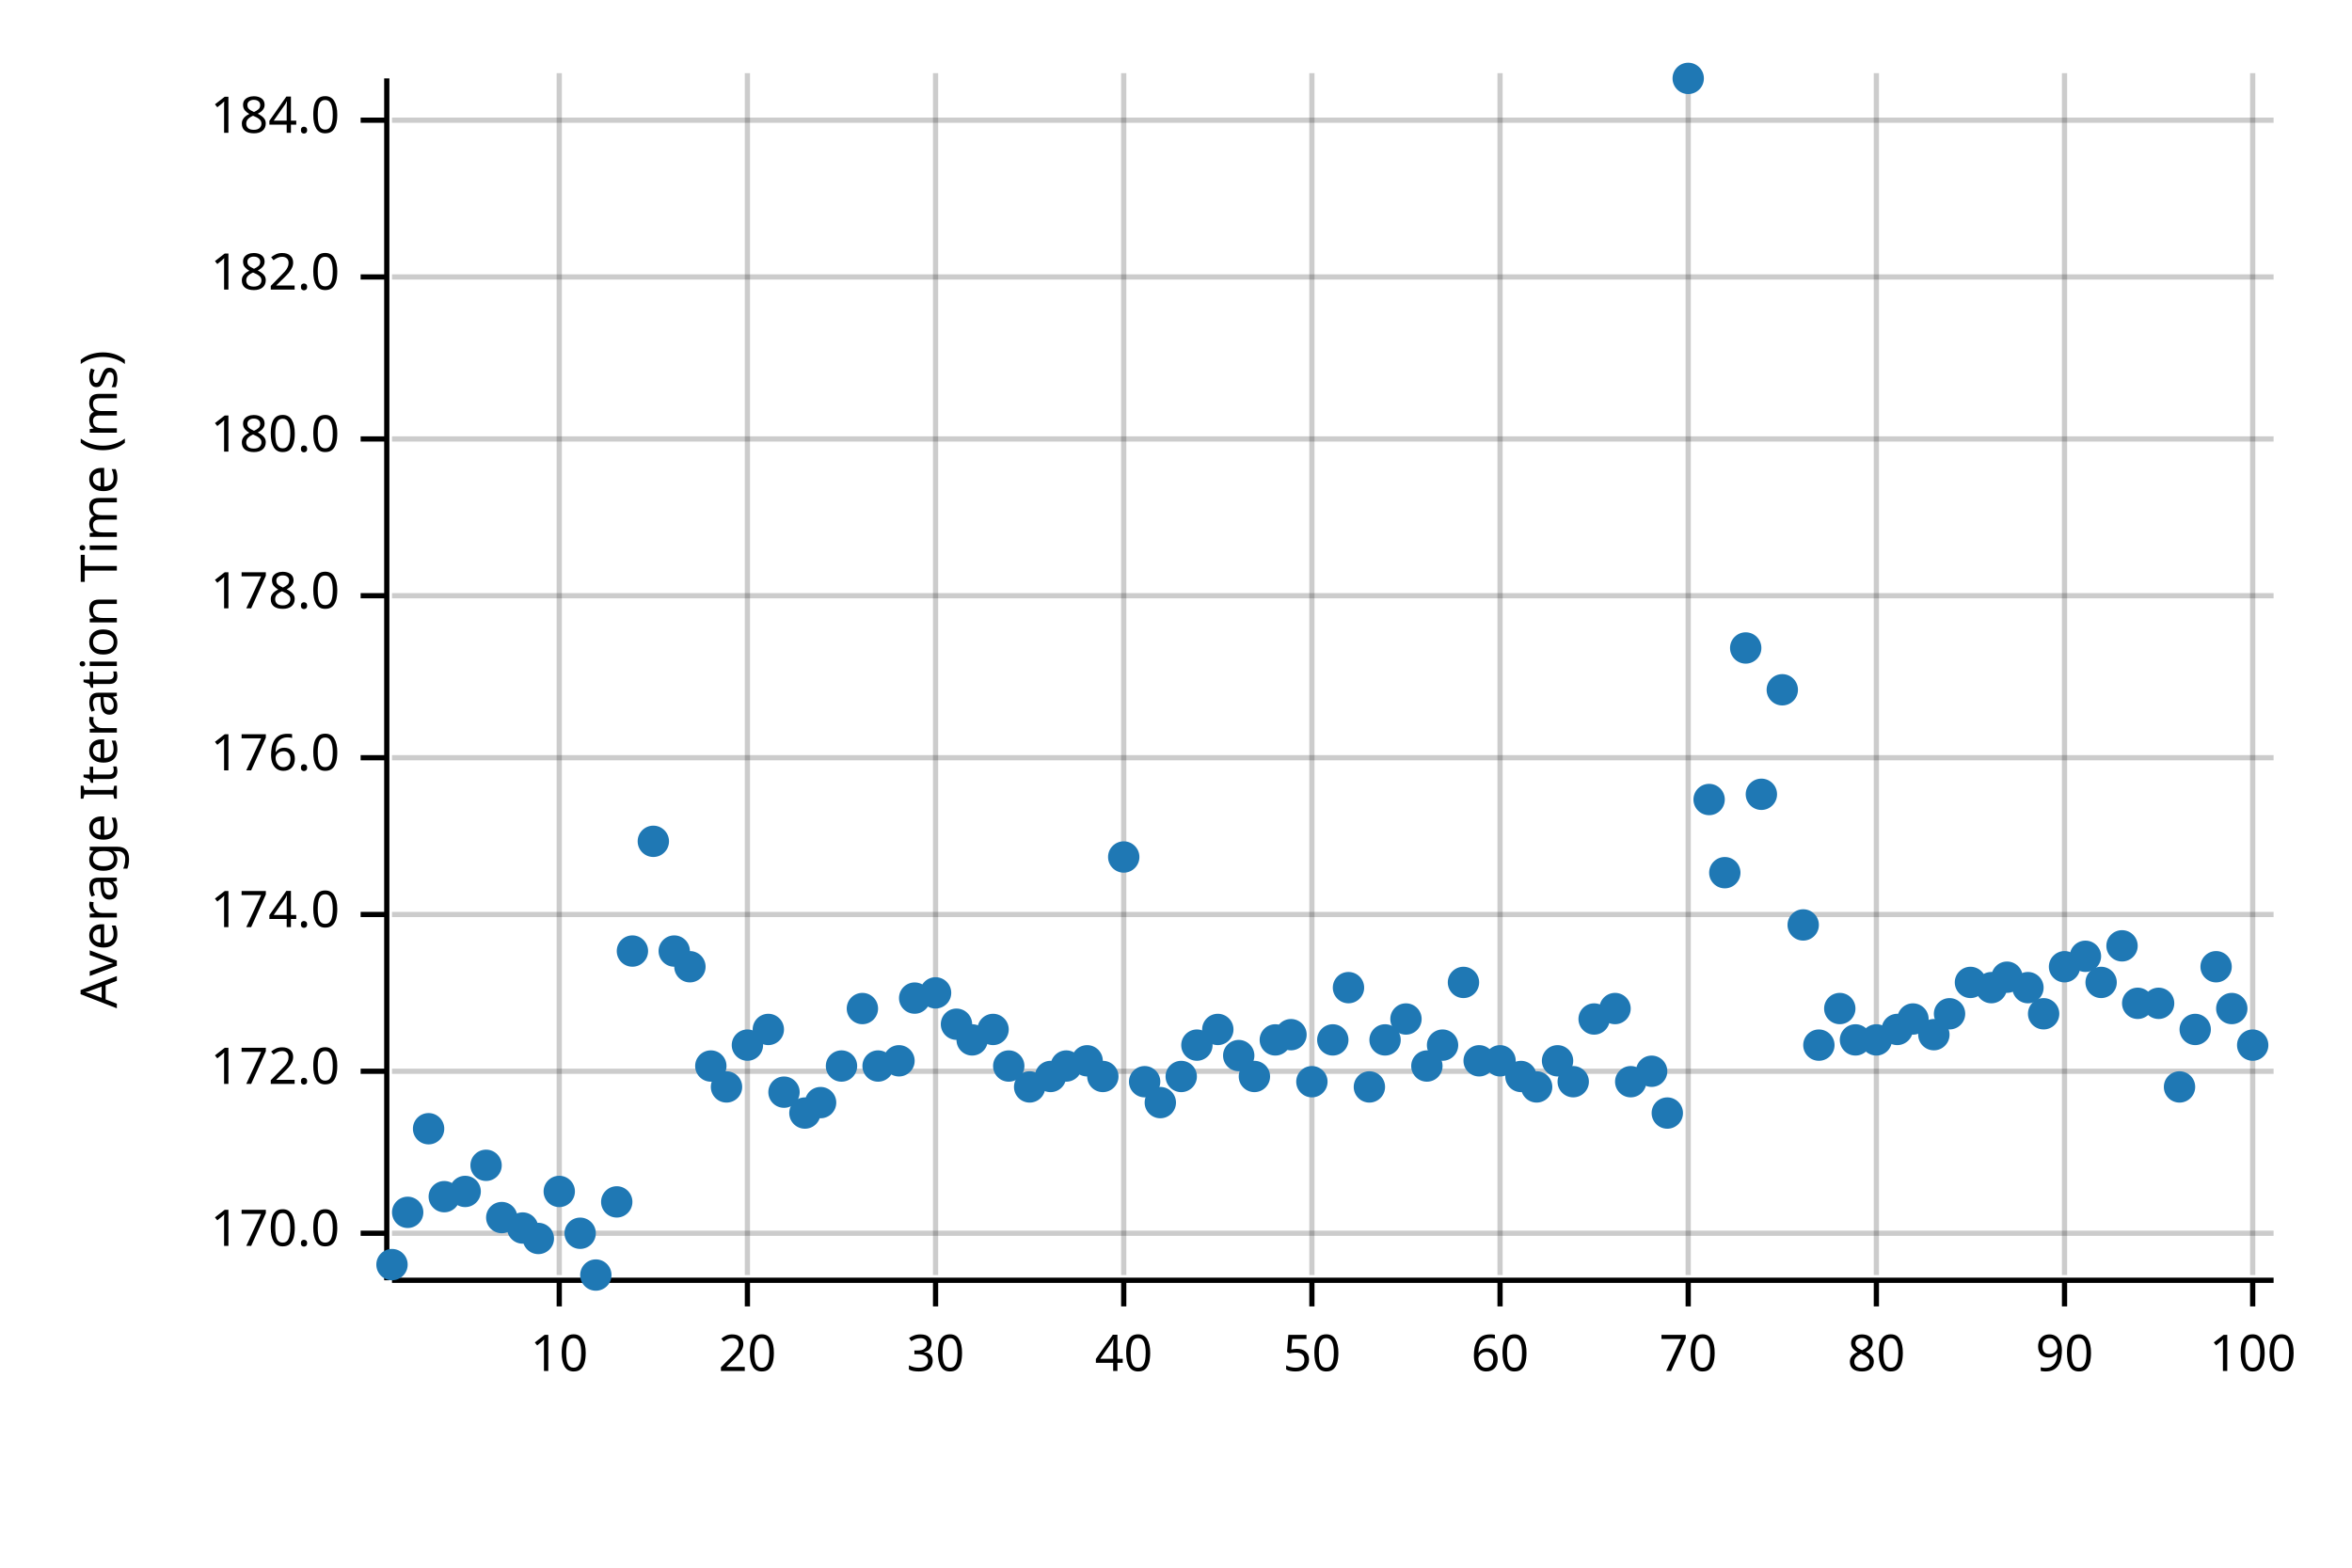
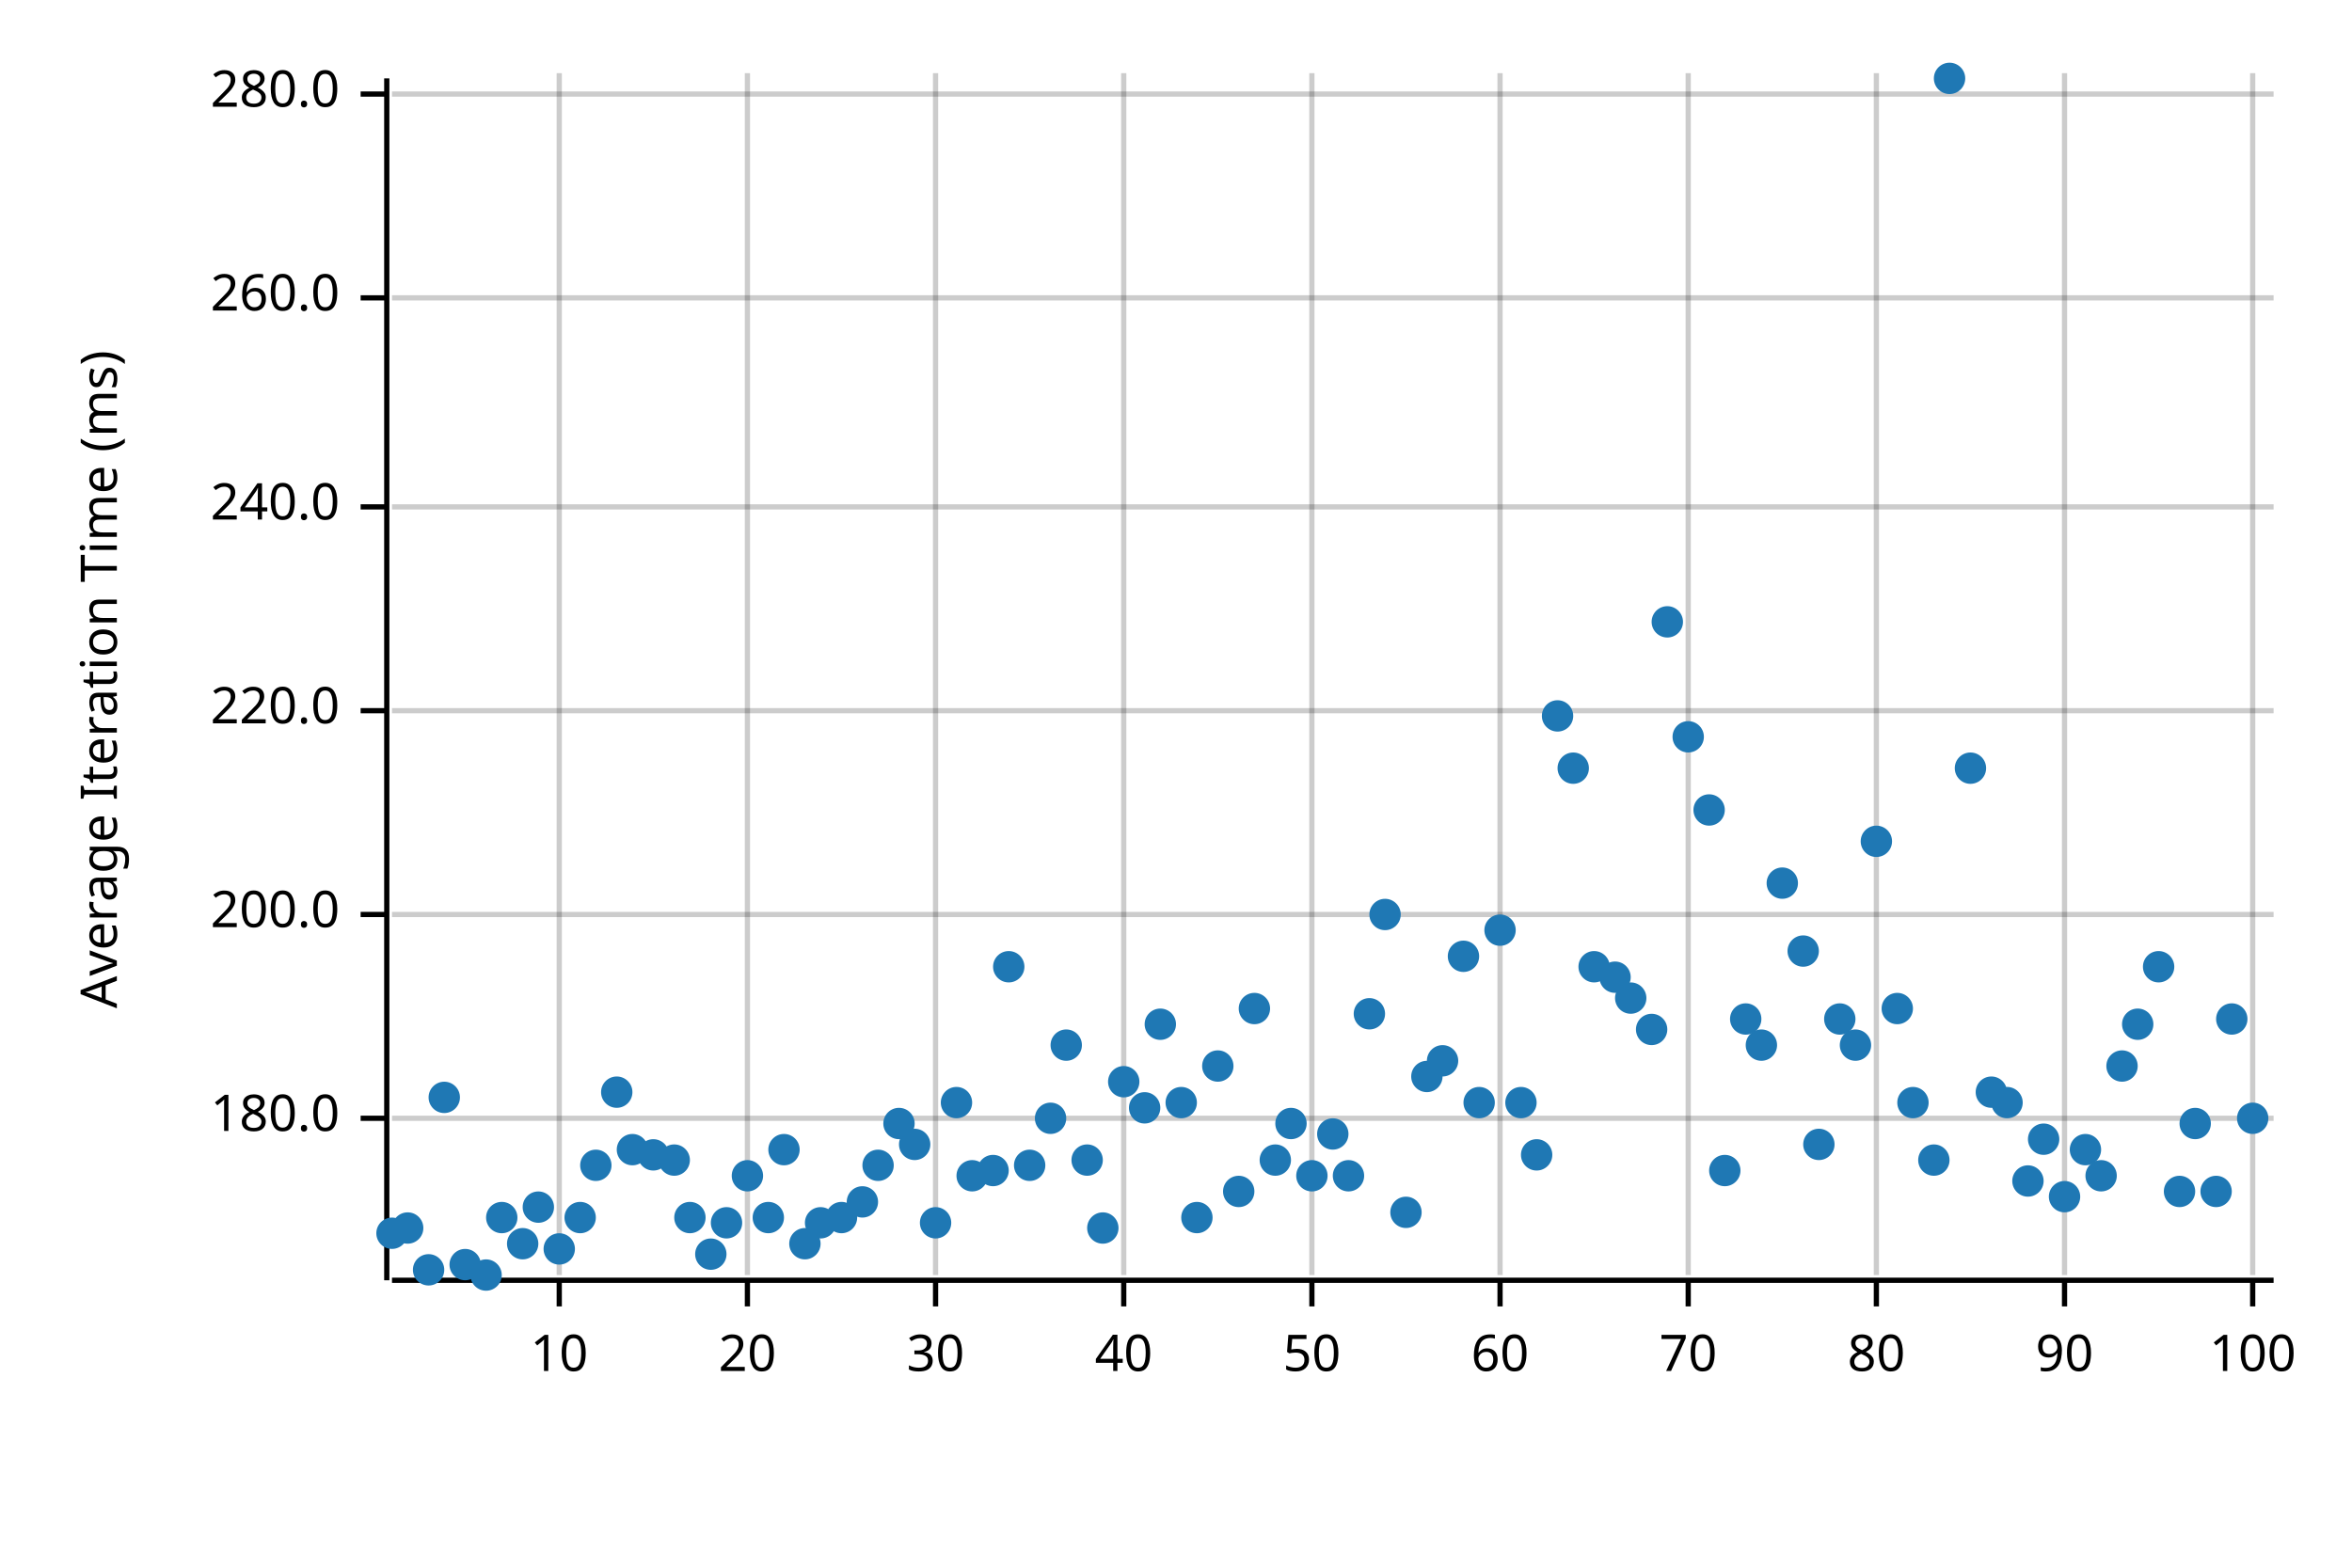
<svg xmlns="http://www.w3.org/2000/svg" width="450" height="300" viewBox="0 0 450 300">
  <text x="15" y="130" dy="0.76em" text-anchor="middle" font-family="sans-serif" font-size="9.677" opacity="1" fill="#000000" transform="rotate(270, 15, 130)">
Average Iteration Time (ms)
</text>
  <line opacity="0.2" stroke="#000000" stroke-width="1" x1="107" y1="244" x2="107" y2="14" />
  <line opacity="0.2" stroke="#000000" stroke-width="1" x1="143" y1="244" x2="143" y2="14" />
  <line opacity="0.2" stroke="#000000" stroke-width="1" x1="179" y1="244" x2="179" y2="14" />
  <line opacity="0.2" stroke="#000000" stroke-width="1" x1="215" y1="244" x2="215" y2="14" />
  <line opacity="0.2" stroke="#000000" stroke-width="1" x1="251" y1="244" x2="251" y2="14" />
  <line opacity="0.2" stroke="#000000" stroke-width="1" x1="287" y1="244" x2="287" y2="14" />
  <line opacity="0.2" stroke="#000000" stroke-width="1" x1="323" y1="244" x2="323" y2="14" />
  <line opacity="0.2" stroke="#000000" stroke-width="1" x1="359" y1="244" x2="359" y2="14" />
  <line opacity="0.2" stroke="#000000" stroke-width="1" x1="395" y1="244" x2="395" y2="14" />
  <line opacity="0.2" stroke="#000000" stroke-width="1" x1="431" y1="244" x2="431" y2="14" />
-   <line opacity="0.2" stroke="#000000" stroke-width="1" x1="75" y1="236" x2="435" y2="236" />
-   <line opacity="0.2" stroke="#000000" stroke-width="1" x1="75" y1="205" x2="435" y2="205" />
+   <line opacity="0.2" stroke="#000000" stroke-width="1" x1="75" y1="214" x2="435" y2="214" />
  <line opacity="0.2" stroke="#000000" stroke-width="1" x1="75" y1="175" x2="435" y2="175" />
-   <line opacity="0.2" stroke="#000000" stroke-width="1" x1="75" y1="145" x2="435" y2="145" />
-   <line opacity="0.2" stroke="#000000" stroke-width="1" x1="75" y1="114" x2="435" y2="114" />
-   <line opacity="0.2" stroke="#000000" stroke-width="1" x1="75" y1="84" x2="435" y2="84" />
-   <line opacity="0.2" stroke="#000000" stroke-width="1" x1="75" y1="53" x2="435" y2="53" />
-   <line opacity="0.2" stroke="#000000" stroke-width="1" x1="75" y1="23" x2="435" y2="23" />
+   <line opacity="0.2" stroke="#000000" stroke-width="1" x1="75" y1="136" x2="435" y2="136" />
+   <line opacity="0.2" stroke="#000000" stroke-width="1" x1="75" y1="97" x2="435" y2="97" />
+   <line opacity="0.2" stroke="#000000" stroke-width="1" x1="75" y1="57" x2="435" y2="57" />
+   <line opacity="0.2" stroke="#000000" stroke-width="1" x1="75" y1="18" x2="435" y2="18" />
  <polyline fill="none" opacity="1" stroke="#000000" stroke-width="1" points="74,15 74,245 " />
-   <text x="65" y="236" dy="0.5ex" text-anchor="end" font-family="sans-serif" font-size="9.677" opacity="1" fill="#000000">
- 170.0
+   <text x="65" y="214" dy="0.5ex" text-anchor="end" font-family="sans-serif" font-size="9.677" opacity="1" fill="#000000">
+ 180.0
</text>
-   <polyline fill="none" opacity="1" stroke="#000000" stroke-width="1" points="69,236 74,236 " />
-   <text x="65" y="205" dy="0.5ex" text-anchor="end" font-family="sans-serif" font-size="9.677" opacity="1" fill="#000000">
- 172.0
- </text>
-   <polyline fill="none" opacity="1" stroke="#000000" stroke-width="1" points="69,205 74,205 " />
+   <polyline fill="none" opacity="1" stroke="#000000" stroke-width="1" points="69,214 74,214 " />
  <text x="65" y="175" dy="0.5ex" text-anchor="end" font-family="sans-serif" font-size="9.677" opacity="1" fill="#000000">
- 174.0
+ 200.0
</text>
  <polyline fill="none" opacity="1" stroke="#000000" stroke-width="1" points="69,175 74,175 " />
-   <text x="65" y="145" dy="0.5ex" text-anchor="end" font-family="sans-serif" font-size="9.677" opacity="1" fill="#000000">
- 176.0
+   <text x="65" y="136" dy="0.5ex" text-anchor="end" font-family="sans-serif" font-size="9.677" opacity="1" fill="#000000">
+ 220.0
</text>
-   <polyline fill="none" opacity="1" stroke="#000000" stroke-width="1" points="69,145 74,145 " />
-   <text x="65" y="114" dy="0.5ex" text-anchor="end" font-family="sans-serif" font-size="9.677" opacity="1" fill="#000000">
- 178.0
+   <polyline fill="none" opacity="1" stroke="#000000" stroke-width="1" points="69,136 74,136 " />
+   <text x="65" y="97" dy="0.5ex" text-anchor="end" font-family="sans-serif" font-size="9.677" opacity="1" fill="#000000">
+ 240.0
</text>
-   <polyline fill="none" opacity="1" stroke="#000000" stroke-width="1" points="69,114 74,114 " />
-   <text x="65" y="84" dy="0.5ex" text-anchor="end" font-family="sans-serif" font-size="9.677" opacity="1" fill="#000000">
- 180.0
+   <polyline fill="none" opacity="1" stroke="#000000" stroke-width="1" points="69,97 74,97 " />
+   <text x="65" y="57" dy="0.5ex" text-anchor="end" font-family="sans-serif" font-size="9.677" opacity="1" fill="#000000">
+ 260.0
</text>
-   <polyline fill="none" opacity="1" stroke="#000000" stroke-width="1" points="69,84 74,84 " />
-   <text x="65" y="53" dy="0.5ex" text-anchor="end" font-family="sans-serif" font-size="9.677" opacity="1" fill="#000000">
- 182.0
+   <polyline fill="none" opacity="1" stroke="#000000" stroke-width="1" points="69,57 74,57 " />
+   <text x="65" y="18" dy="0.5ex" text-anchor="end" font-family="sans-serif" font-size="9.677" opacity="1" fill="#000000">
+ 280.0
</text>
-   <polyline fill="none" opacity="1" stroke="#000000" stroke-width="1" points="69,53 74,53 " />
-   <text x="65" y="23" dy="0.5ex" text-anchor="end" font-family="sans-serif" font-size="9.677" opacity="1" fill="#000000">
- 184.0
- </text>
-   <polyline fill="none" opacity="1" stroke="#000000" stroke-width="1" points="69,23 74,23 " />
+   <polyline fill="none" opacity="1" stroke="#000000" stroke-width="1" points="69,18 74,18 " />
  <polyline fill="none" opacity="1" stroke="#000000" stroke-width="1" points="75,245 435,245 " />
  <text x="107" y="255" dy="0.76em" text-anchor="middle" font-family="sans-serif" font-size="9.677" opacity="1" fill="#000000">
10
</text>
  <polyline fill="none" opacity="1" stroke="#000000" stroke-width="1" points="107,245 107,250 " />
  <text x="143" y="255" dy="0.76em" text-anchor="middle" font-family="sans-serif" font-size="9.677" opacity="1" fill="#000000">
20
</text>
  <polyline fill="none" opacity="1" stroke="#000000" stroke-width="1" points="143,245 143,250 " />
  <text x="179" y="255" dy="0.76em" text-anchor="middle" font-family="sans-serif" font-size="9.677" opacity="1" fill="#000000">
30
</text>
  <polyline fill="none" opacity="1" stroke="#000000" stroke-width="1" points="179,245 179,250 " />
  <text x="215" y="255" dy="0.76em" text-anchor="middle" font-family="sans-serif" font-size="9.677" opacity="1" fill="#000000">
40
</text>
  <polyline fill="none" opacity="1" stroke="#000000" stroke-width="1" points="215,245 215,250 " />
  <text x="251" y="255" dy="0.76em" text-anchor="middle" font-family="sans-serif" font-size="9.677" opacity="1" fill="#000000">
50
</text>
  <polyline fill="none" opacity="1" stroke="#000000" stroke-width="1" points="251,245 251,250 " />
  <text x="287" y="255" dy="0.76em" text-anchor="middle" font-family="sans-serif" font-size="9.677" opacity="1" fill="#000000">
60
</text>
  <polyline fill="none" opacity="1" stroke="#000000" stroke-width="1" points="287,245 287,250 " />
  <text x="323" y="255" dy="0.76em" text-anchor="middle" font-family="sans-serif" font-size="9.677" opacity="1" fill="#000000">
70
</text>
  <polyline fill="none" opacity="1" stroke="#000000" stroke-width="1" points="323,245 323,250 " />
  <text x="359" y="255" dy="0.76em" text-anchor="middle" font-family="sans-serif" font-size="9.677" opacity="1" fill="#000000">
80
</text>
  <polyline fill="none" opacity="1" stroke="#000000" stroke-width="1" points="359,245 359,250 " />
  <text x="395" y="255" dy="0.76em" text-anchor="middle" font-family="sans-serif" font-size="9.677" opacity="1" fill="#000000">
90
</text>
  <polyline fill="none" opacity="1" stroke="#000000" stroke-width="1" points="395,245 395,250 " />
  <text x="431" y="255" dy="0.76em" text-anchor="middle" font-family="sans-serif" font-size="9.677" opacity="1" fill="#000000">
100
</text>
  <polyline fill="none" opacity="1" stroke="#000000" stroke-width="1" points="431,245 431,250 " />
-   <circle cx="75" cy="242" r="3" opacity="1" fill="#1F78B4" stroke="none" stroke-width="1" />
-   <circle cx="78" cy="232" r="3" opacity="1" fill="#1F78B4" stroke="none" stroke-width="1" />
-   <circle cx="82" cy="216" r="3" opacity="1" fill="#1F78B4" stroke="none" stroke-width="1" />
-   <circle cx="85" cy="229" r="3" opacity="1" fill="#1F78B4" stroke="none" stroke-width="1" />
-   <circle cx="89" cy="228" r="3" opacity="1" fill="#1F78B4" stroke="none" stroke-width="1" />
-   <circle cx="93" cy="223" r="3" opacity="1" fill="#1F78B4" stroke="none" stroke-width="1" />
+   <circle cx="75" cy="236" r="3" opacity="1" fill="#1F78B4" stroke="none" stroke-width="1" />
+   <circle cx="78" cy="235" r="3" opacity="1" fill="#1F78B4" stroke="none" stroke-width="1" />
+   <circle cx="82" cy="243" r="3" opacity="1" fill="#1F78B4" stroke="none" stroke-width="1" />
+   <circle cx="85" cy="210" r="3" opacity="1" fill="#1F78B4" stroke="none" stroke-width="1" />
+   <circle cx="89" cy="242" r="3" opacity="1" fill="#1F78B4" stroke="none" stroke-width="1" />
+   <circle cx="93" cy="244" r="3" opacity="1" fill="#1F78B4" stroke="none" stroke-width="1" />
  <circle cx="96" cy="233" r="3" opacity="1" fill="#1F78B4" stroke="none" stroke-width="1" />
-   <circle cx="100" cy="235" r="3" opacity="1" fill="#1F78B4" stroke="none" stroke-width="1" />
-   <circle cx="103" cy="237" r="3" opacity="1" fill="#1F78B4" stroke="none" stroke-width="1" />
-   <circle cx="107" cy="228" r="3" opacity="1" fill="#1F78B4" stroke="none" stroke-width="1" />
-   <circle cx="111" cy="236" r="3" opacity="1" fill="#1F78B4" stroke="none" stroke-width="1" />
-   <circle cx="114" cy="244" r="3" opacity="1" fill="#1F78B4" stroke="none" stroke-width="1" />
-   <circle cx="118" cy="230" r="3" opacity="1" fill="#1F78B4" stroke="none" stroke-width="1" />
-   <circle cx="121" cy="182" r="3" opacity="1" fill="#1F78B4" stroke="none" stroke-width="1" />
-   <circle cx="125" cy="161" r="3" opacity="1" fill="#1F78B4" stroke="none" stroke-width="1" />
-   <circle cx="129" cy="182" r="3" opacity="1" fill="#1F78B4" stroke="none" stroke-width="1" />
-   <circle cx="132" cy="185" r="3" opacity="1" fill="#1F78B4" stroke="none" stroke-width="1" />
-   <circle cx="136" cy="204" r="3" opacity="1" fill="#1F78B4" stroke="none" stroke-width="1" />
-   <circle cx="139" cy="208" r="3" opacity="1" fill="#1F78B4" stroke="none" stroke-width="1" />
-   <circle cx="143" cy="200" r="3" opacity="1" fill="#1F78B4" stroke="none" stroke-width="1" />
-   <circle cx="147" cy="197" r="3" opacity="1" fill="#1F78B4" stroke="none" stroke-width="1" />
-   <circle cx="150" cy="209" r="3" opacity="1" fill="#1F78B4" stroke="none" stroke-width="1" />
-   <circle cx="154" cy="213" r="3" opacity="1" fill="#1F78B4" stroke="none" stroke-width="1" />
-   <circle cx="157" cy="211" r="3" opacity="1" fill="#1F78B4" stroke="none" stroke-width="1" />
-   <circle cx="161" cy="204" r="3" opacity="1" fill="#1F78B4" stroke="none" stroke-width="1" />
-   <circle cx="165" cy="193" r="3" opacity="1" fill="#1F78B4" stroke="none" stroke-width="1" />
-   <circle cx="168" cy="204" r="3" opacity="1" fill="#1F78B4" stroke="none" stroke-width="1" />
-   <circle cx="172" cy="203" r="3" opacity="1" fill="#1F78B4" stroke="none" stroke-width="1" />
-   <circle cx="175" cy="191" r="3" opacity="1" fill="#1F78B4" stroke="none" stroke-width="1" />
-   <circle cx="179" cy="190" r="3" opacity="1" fill="#1F78B4" stroke="none" stroke-width="1" />
-   <circle cx="183" cy="196" r="3" opacity="1" fill="#1F78B4" stroke="none" stroke-width="1" />
-   <circle cx="186" cy="199" r="3" opacity="1" fill="#1F78B4" stroke="none" stroke-width="1" />
-   <circle cx="190" cy="197" r="3" opacity="1" fill="#1F78B4" stroke="none" stroke-width="1" />
-   <circle cx="193" cy="204" r="3" opacity="1" fill="#1F78B4" stroke="none" stroke-width="1" />
-   <circle cx="197" cy="208" r="3" opacity="1" fill="#1F78B4" stroke="none" stroke-width="1" />
-   <circle cx="201" cy="206" r="3" opacity="1" fill="#1F78B4" stroke="none" stroke-width="1" />
-   <circle cx="204" cy="204" r="3" opacity="1" fill="#1F78B4" stroke="none" stroke-width="1" />
-   <circle cx="208" cy="203" r="3" opacity="1" fill="#1F78B4" stroke="none" stroke-width="1" />
-   <circle cx="211" cy="206" r="3" opacity="1" fill="#1F78B4" stroke="none" stroke-width="1" />
-   <circle cx="215" cy="164" r="3" opacity="1" fill="#1F78B4" stroke="none" stroke-width="1" />
-   <circle cx="219" cy="207" r="3" opacity="1" fill="#1F78B4" stroke="none" stroke-width="1" />
-   <circle cx="222" cy="211" r="3" opacity="1" fill="#1F78B4" stroke="none" stroke-width="1" />
-   <circle cx="226" cy="206" r="3" opacity="1" fill="#1F78B4" stroke="none" stroke-width="1" />
-   <circle cx="229" cy="200" r="3" opacity="1" fill="#1F78B4" stroke="none" stroke-width="1" />
-   <circle cx="233" cy="197" r="3" opacity="1" fill="#1F78B4" stroke="none" stroke-width="1" />
-   <circle cx="237" cy="202" r="3" opacity="1" fill="#1F78B4" stroke="none" stroke-width="1" />
-   <circle cx="240" cy="206" r="3" opacity="1" fill="#1F78B4" stroke="none" stroke-width="1" />
-   <circle cx="244" cy="199" r="3" opacity="1" fill="#1F78B4" stroke="none" stroke-width="1" />
-   <circle cx="247" cy="198" r="3" opacity="1" fill="#1F78B4" stroke="none" stroke-width="1" />
-   <circle cx="251" cy="207" r="3" opacity="1" fill="#1F78B4" stroke="none" stroke-width="1" />
-   <circle cx="255" cy="199" r="3" opacity="1" fill="#1F78B4" stroke="none" stroke-width="1" />
-   <circle cx="258" cy="189" r="3" opacity="1" fill="#1F78B4" stroke="none" stroke-width="1" />
-   <circle cx="262" cy="208" r="3" opacity="1" fill="#1F78B4" stroke="none" stroke-width="1" />
-   <circle cx="265" cy="199" r="3" opacity="1" fill="#1F78B4" stroke="none" stroke-width="1" />
-   <circle cx="269" cy="195" r="3" opacity="1" fill="#1F78B4" stroke="none" stroke-width="1" />
-   <circle cx="273" cy="204" r="3" opacity="1" fill="#1F78B4" stroke="none" stroke-width="1" />
-   <circle cx="276" cy="200" r="3" opacity="1" fill="#1F78B4" stroke="none" stroke-width="1" />
-   <circle cx="280" cy="188" r="3" opacity="1" fill="#1F78B4" stroke="none" stroke-width="1" />
-   <circle cx="283" cy="203" r="3" opacity="1" fill="#1F78B4" stroke="none" stroke-width="1" />
-   <circle cx="287" cy="203" r="3" opacity="1" fill="#1F78B4" stroke="none" stroke-width="1" />
-   <circle cx="291" cy="206" r="3" opacity="1" fill="#1F78B4" stroke="none" stroke-width="1" />
-   <circle cx="294" cy="208" r="3" opacity="1" fill="#1F78B4" stroke="none" stroke-width="1" />
-   <circle cx="298" cy="203" r="3" opacity="1" fill="#1F78B4" stroke="none" stroke-width="1" />
-   <circle cx="301" cy="207" r="3" opacity="1" fill="#1F78B4" stroke="none" stroke-width="1" />
-   <circle cx="305" cy="195" r="3" opacity="1" fill="#1F78B4" stroke="none" stroke-width="1" />
-   <circle cx="309" cy="193" r="3" opacity="1" fill="#1F78B4" stroke="none" stroke-width="1" />
-   <circle cx="312" cy="207" r="3" opacity="1" fill="#1F78B4" stroke="none" stroke-width="1" />
-   <circle cx="316" cy="205" r="3" opacity="1" fill="#1F78B4" stroke="none" stroke-width="1" />
-   <circle cx="319" cy="213" r="3" opacity="1" fill="#1F78B4" stroke="none" stroke-width="1" />
-   <circle cx="323" cy="15" r="3" opacity="1" fill="#1F78B4" stroke="none" stroke-width="1" />
-   <circle cx="327" cy="153" r="3" opacity="1" fill="#1F78B4" stroke="none" stroke-width="1" />
-   <circle cx="330" cy="167" r="3" opacity="1" fill="#1F78B4" stroke="none" stroke-width="1" />
-   <circle cx="334" cy="124" r="3" opacity="1" fill="#1F78B4" stroke="none" stroke-width="1" />
-   <circle cx="337" cy="152" r="3" opacity="1" fill="#1F78B4" stroke="none" stroke-width="1" />
-   <circle cx="341" cy="132" r="3" opacity="1" fill="#1F78B4" stroke="none" stroke-width="1" />
-   <circle cx="345" cy="177" r="3" opacity="1" fill="#1F78B4" stroke="none" stroke-width="1" />
-   <circle cx="348" cy="200" r="3" opacity="1" fill="#1F78B4" stroke="none" stroke-width="1" />
-   <circle cx="352" cy="193" r="3" opacity="1" fill="#1F78B4" stroke="none" stroke-width="1" />
-   <circle cx="355" cy="199" r="3" opacity="1" fill="#1F78B4" stroke="none" stroke-width="1" />
-   <circle cx="359" cy="199" r="3" opacity="1" fill="#1F78B4" stroke="none" stroke-width="1" />
-   <circle cx="363" cy="197" r="3" opacity="1" fill="#1F78B4" stroke="none" stroke-width="1" />
-   <circle cx="366" cy="195" r="3" opacity="1" fill="#1F78B4" stroke="none" stroke-width="1" />
-   <circle cx="370" cy="198" r="3" opacity="1" fill="#1F78B4" stroke="none" stroke-width="1" />
-   <circle cx="373" cy="194" r="3" opacity="1" fill="#1F78B4" stroke="none" stroke-width="1" />
-   <circle cx="377" cy="188" r="3" opacity="1" fill="#1F78B4" stroke="none" stroke-width="1" />
-   <circle cx="381" cy="189" r="3" opacity="1" fill="#1F78B4" stroke="none" stroke-width="1" />
-   <circle cx="384" cy="187" r="3" opacity="1" fill="#1F78B4" stroke="none" stroke-width="1" />
-   <circle cx="388" cy="189" r="3" opacity="1" fill="#1F78B4" stroke="none" stroke-width="1" />
-   <circle cx="391" cy="194" r="3" opacity="1" fill="#1F78B4" stroke="none" stroke-width="1" />
-   <circle cx="395" cy="185" r="3" opacity="1" fill="#1F78B4" stroke="none" stroke-width="1" />
-   <circle cx="399" cy="183" r="3" opacity="1" fill="#1F78B4" stroke="none" stroke-width="1" />
-   <circle cx="402" cy="188" r="3" opacity="1" fill="#1F78B4" stroke="none" stroke-width="1" />
-   <circle cx="406" cy="181" r="3" opacity="1" fill="#1F78B4" stroke="none" stroke-width="1" />
-   <circle cx="409" cy="192" r="3" opacity="1" fill="#1F78B4" stroke="none" stroke-width="1" />
-   <circle cx="413" cy="192" r="3" opacity="1" fill="#1F78B4" stroke="none" stroke-width="1" />
-   <circle cx="417" cy="208" r="3" opacity="1" fill="#1F78B4" stroke="none" stroke-width="1" />
-   <circle cx="420" cy="197" r="3" opacity="1" fill="#1F78B4" stroke="none" stroke-width="1" />
-   <circle cx="424" cy="185" r="3" opacity="1" fill="#1F78B4" stroke="none" stroke-width="1" />
-   <circle cx="427" cy="193" r="3" opacity="1" fill="#1F78B4" stroke="none" stroke-width="1" />
-   <circle cx="431" cy="200" r="3" opacity="1" fill="#1F78B4" stroke="none" stroke-width="1" />
+   <circle cx="100" cy="238" r="3" opacity="1" fill="#1F78B4" stroke="none" stroke-width="1" />
+   <circle cx="103" cy="231" r="3" opacity="1" fill="#1F78B4" stroke="none" stroke-width="1" />
+   <circle cx="107" cy="239" r="3" opacity="1" fill="#1F78B4" stroke="none" stroke-width="1" />
+   <circle cx="111" cy="233" r="3" opacity="1" fill="#1F78B4" stroke="none" stroke-width="1" />
+   <circle cx="114" cy="223" r="3" opacity="1" fill="#1F78B4" stroke="none" stroke-width="1" />
+   <circle cx="118" cy="209" r="3" opacity="1" fill="#1F78B4" stroke="none" stroke-width="1" />
+   <circle cx="121" cy="220" r="3" opacity="1" fill="#1F78B4" stroke="none" stroke-width="1" />
+   <circle cx="125" cy="221" r="3" opacity="1" fill="#1F78B4" stroke="none" stroke-width="1" />
+   <circle cx="129" cy="222" r="3" opacity="1" fill="#1F78B4" stroke="none" stroke-width="1" />
+   <circle cx="132" cy="233" r="3" opacity="1" fill="#1F78B4" stroke="none" stroke-width="1" />
+   <circle cx="136" cy="240" r="3" opacity="1" fill="#1F78B4" stroke="none" stroke-width="1" />
+   <circle cx="139" cy="234" r="3" opacity="1" fill="#1F78B4" stroke="none" stroke-width="1" />
+   <circle cx="143" cy="225" r="3" opacity="1" fill="#1F78B4" stroke="none" stroke-width="1" />
+   <circle cx="147" cy="233" r="3" opacity="1" fill="#1F78B4" stroke="none" stroke-width="1" />
+   <circle cx="150" cy="220" r="3" opacity="1" fill="#1F78B4" stroke="none" stroke-width="1" />
+   <circle cx="154" cy="238" r="3" opacity="1" fill="#1F78B4" stroke="none" stroke-width="1" />
+   <circle cx="157" cy="234" r="3" opacity="1" fill="#1F78B4" stroke="none" stroke-width="1" />
+   <circle cx="161" cy="233" r="3" opacity="1" fill="#1F78B4" stroke="none" stroke-width="1" />
+   <circle cx="165" cy="230" r="3" opacity="1" fill="#1F78B4" stroke="none" stroke-width="1" />
+   <circle cx="168" cy="223" r="3" opacity="1" fill="#1F78B4" stroke="none" stroke-width="1" />
+   <circle cx="172" cy="215" r="3" opacity="1" fill="#1F78B4" stroke="none" stroke-width="1" />
+   <circle cx="175" cy="219" r="3" opacity="1" fill="#1F78B4" stroke="none" stroke-width="1" />
+   <circle cx="179" cy="234" r="3" opacity="1" fill="#1F78B4" stroke="none" stroke-width="1" />
+   <circle cx="183" cy="211" r="3" opacity="1" fill="#1F78B4" stroke="none" stroke-width="1" />
+   <circle cx="186" cy="225" r="3" opacity="1" fill="#1F78B4" stroke="none" stroke-width="1" />
+   <circle cx="190" cy="224" r="3" opacity="1" fill="#1F78B4" stroke="none" stroke-width="1" />
+   <circle cx="193" cy="185" r="3" opacity="1" fill="#1F78B4" stroke="none" stroke-width="1" />
+   <circle cx="197" cy="223" r="3" opacity="1" fill="#1F78B4" stroke="none" stroke-width="1" />
+   <circle cx="201" cy="214" r="3" opacity="1" fill="#1F78B4" stroke="none" stroke-width="1" />
+   <circle cx="204" cy="200" r="3" opacity="1" fill="#1F78B4" stroke="none" stroke-width="1" />
+   <circle cx="208" cy="222" r="3" opacity="1" fill="#1F78B4" stroke="none" stroke-width="1" />
+   <circle cx="211" cy="235" r="3" opacity="1" fill="#1F78B4" stroke="none" stroke-width="1" />
+   <circle cx="215" cy="207" r="3" opacity="1" fill="#1F78B4" stroke="none" stroke-width="1" />
+   <circle cx="219" cy="212" r="3" opacity="1" fill="#1F78B4" stroke="none" stroke-width="1" />
+   <circle cx="222" cy="196" r="3" opacity="1" fill="#1F78B4" stroke="none" stroke-width="1" />
+   <circle cx="226" cy="211" r="3" opacity="1" fill="#1F78B4" stroke="none" stroke-width="1" />
+   <circle cx="229" cy="233" r="3" opacity="1" fill="#1F78B4" stroke="none" stroke-width="1" />
+   <circle cx="233" cy="204" r="3" opacity="1" fill="#1F78B4" stroke="none" stroke-width="1" />
+   <circle cx="237" cy="228" r="3" opacity="1" fill="#1F78B4" stroke="none" stroke-width="1" />
+   <circle cx="240" cy="193" r="3" opacity="1" fill="#1F78B4" stroke="none" stroke-width="1" />
+   <circle cx="244" cy="222" r="3" opacity="1" fill="#1F78B4" stroke="none" stroke-width="1" />
+   <circle cx="247" cy="215" r="3" opacity="1" fill="#1F78B4" stroke="none" stroke-width="1" />
+   <circle cx="251" cy="225" r="3" opacity="1" fill="#1F78B4" stroke="none" stroke-width="1" />
+   <circle cx="255" cy="217" r="3" opacity="1" fill="#1F78B4" stroke="none" stroke-width="1" />
+   <circle cx="258" cy="225" r="3" opacity="1" fill="#1F78B4" stroke="none" stroke-width="1" />
+   <circle cx="262" cy="194" r="3" opacity="1" fill="#1F78B4" stroke="none" stroke-width="1" />
+   <circle cx="265" cy="175" r="3" opacity="1" fill="#1F78B4" stroke="none" stroke-width="1" />
+   <circle cx="269" cy="232" r="3" opacity="1" fill="#1F78B4" stroke="none" stroke-width="1" />
+   <circle cx="273" cy="206" r="3" opacity="1" fill="#1F78B4" stroke="none" stroke-width="1" />
+   <circle cx="276" cy="203" r="3" opacity="1" fill="#1F78B4" stroke="none" stroke-width="1" />
+   <circle cx="280" cy="183" r="3" opacity="1" fill="#1F78B4" stroke="none" stroke-width="1" />
+   <circle cx="283" cy="211" r="3" opacity="1" fill="#1F78B4" stroke="none" stroke-width="1" />
+   <circle cx="287" cy="178" r="3" opacity="1" fill="#1F78B4" stroke="none" stroke-width="1" />
+   <circle cx="291" cy="211" r="3" opacity="1" fill="#1F78B4" stroke="none" stroke-width="1" />
+   <circle cx="294" cy="221" r="3" opacity="1" fill="#1F78B4" stroke="none" stroke-width="1" />
+   <circle cx="298" cy="137" r="3" opacity="1" fill="#1F78B4" stroke="none" stroke-width="1" />
+   <circle cx="301" cy="147" r="3" opacity="1" fill="#1F78B4" stroke="none" stroke-width="1" />
+   <circle cx="305" cy="185" r="3" opacity="1" fill="#1F78B4" stroke="none" stroke-width="1" />
+   <circle cx="309" cy="187" r="3" opacity="1" fill="#1F78B4" stroke="none" stroke-width="1" />
+   <circle cx="312" cy="191" r="3" opacity="1" fill="#1F78B4" stroke="none" stroke-width="1" />
+   <circle cx="316" cy="197" r="3" opacity="1" fill="#1F78B4" stroke="none" stroke-width="1" />
+   <circle cx="319" cy="119" r="3" opacity="1" fill="#1F78B4" stroke="none" stroke-width="1" />
+   <circle cx="323" cy="141" r="3" opacity="1" fill="#1F78B4" stroke="none" stroke-width="1" />
+   <circle cx="327" cy="155" r="3" opacity="1" fill="#1F78B4" stroke="none" stroke-width="1" />
+   <circle cx="330" cy="224" r="3" opacity="1" fill="#1F78B4" stroke="none" stroke-width="1" />
+   <circle cx="334" cy="195" r="3" opacity="1" fill="#1F78B4" stroke="none" stroke-width="1" />
+   <circle cx="337" cy="200" r="3" opacity="1" fill="#1F78B4" stroke="none" stroke-width="1" />
+   <circle cx="341" cy="169" r="3" opacity="1" fill="#1F78B4" stroke="none" stroke-width="1" />
+   <circle cx="345" cy="182" r="3" opacity="1" fill="#1F78B4" stroke="none" stroke-width="1" />
+   <circle cx="348" cy="219" r="3" opacity="1" fill="#1F78B4" stroke="none" stroke-width="1" />
+   <circle cx="352" cy="195" r="3" opacity="1" fill="#1F78B4" stroke="none" stroke-width="1" />
+   <circle cx="355" cy="200" r="3" opacity="1" fill="#1F78B4" stroke="none" stroke-width="1" />
+   <circle cx="359" cy="161" r="3" opacity="1" fill="#1F78B4" stroke="none" stroke-width="1" />
+   <circle cx="363" cy="193" r="3" opacity="1" fill="#1F78B4" stroke="none" stroke-width="1" />
+   <circle cx="366" cy="211" r="3" opacity="1" fill="#1F78B4" stroke="none" stroke-width="1" />
+   <circle cx="370" cy="222" r="3" opacity="1" fill="#1F78B4" stroke="none" stroke-width="1" />
+   <circle cx="373" cy="15" r="3" opacity="1" fill="#1F78B4" stroke="none" stroke-width="1" />
+   <circle cx="377" cy="147" r="3" opacity="1" fill="#1F78B4" stroke="none" stroke-width="1" />
+   <circle cx="381" cy="209" r="3" opacity="1" fill="#1F78B4" stroke="none" stroke-width="1" />
+   <circle cx="384" cy="211" r="3" opacity="1" fill="#1F78B4" stroke="none" stroke-width="1" />
+   <circle cx="388" cy="226" r="3" opacity="1" fill="#1F78B4" stroke="none" stroke-width="1" />
+   <circle cx="391" cy="218" r="3" opacity="1" fill="#1F78B4" stroke="none" stroke-width="1" />
+   <circle cx="395" cy="229" r="3" opacity="1" fill="#1F78B4" stroke="none" stroke-width="1" />
+   <circle cx="399" cy="220" r="3" opacity="1" fill="#1F78B4" stroke="none" stroke-width="1" />
+   <circle cx="402" cy="225" r="3" opacity="1" fill="#1F78B4" stroke="none" stroke-width="1" />
+   <circle cx="406" cy="204" r="3" opacity="1" fill="#1F78B4" stroke="none" stroke-width="1" />
+   <circle cx="409" cy="196" r="3" opacity="1" fill="#1F78B4" stroke="none" stroke-width="1" />
+   <circle cx="413" cy="185" r="3" opacity="1" fill="#1F78B4" stroke="none" stroke-width="1" />
+   <circle cx="417" cy="228" r="3" opacity="1" fill="#1F78B4" stroke="none" stroke-width="1" />
+   <circle cx="420" cy="215" r="3" opacity="1" fill="#1F78B4" stroke="none" stroke-width="1" />
+   <circle cx="424" cy="228" r="3" opacity="1" fill="#1F78B4" stroke="none" stroke-width="1" />
+   <circle cx="427" cy="195" r="3" opacity="1" fill="#1F78B4" stroke="none" stroke-width="1" />
+   <circle cx="431" cy="214" r="3" opacity="1" fill="#1F78B4" stroke="none" stroke-width="1" />
</svg>
